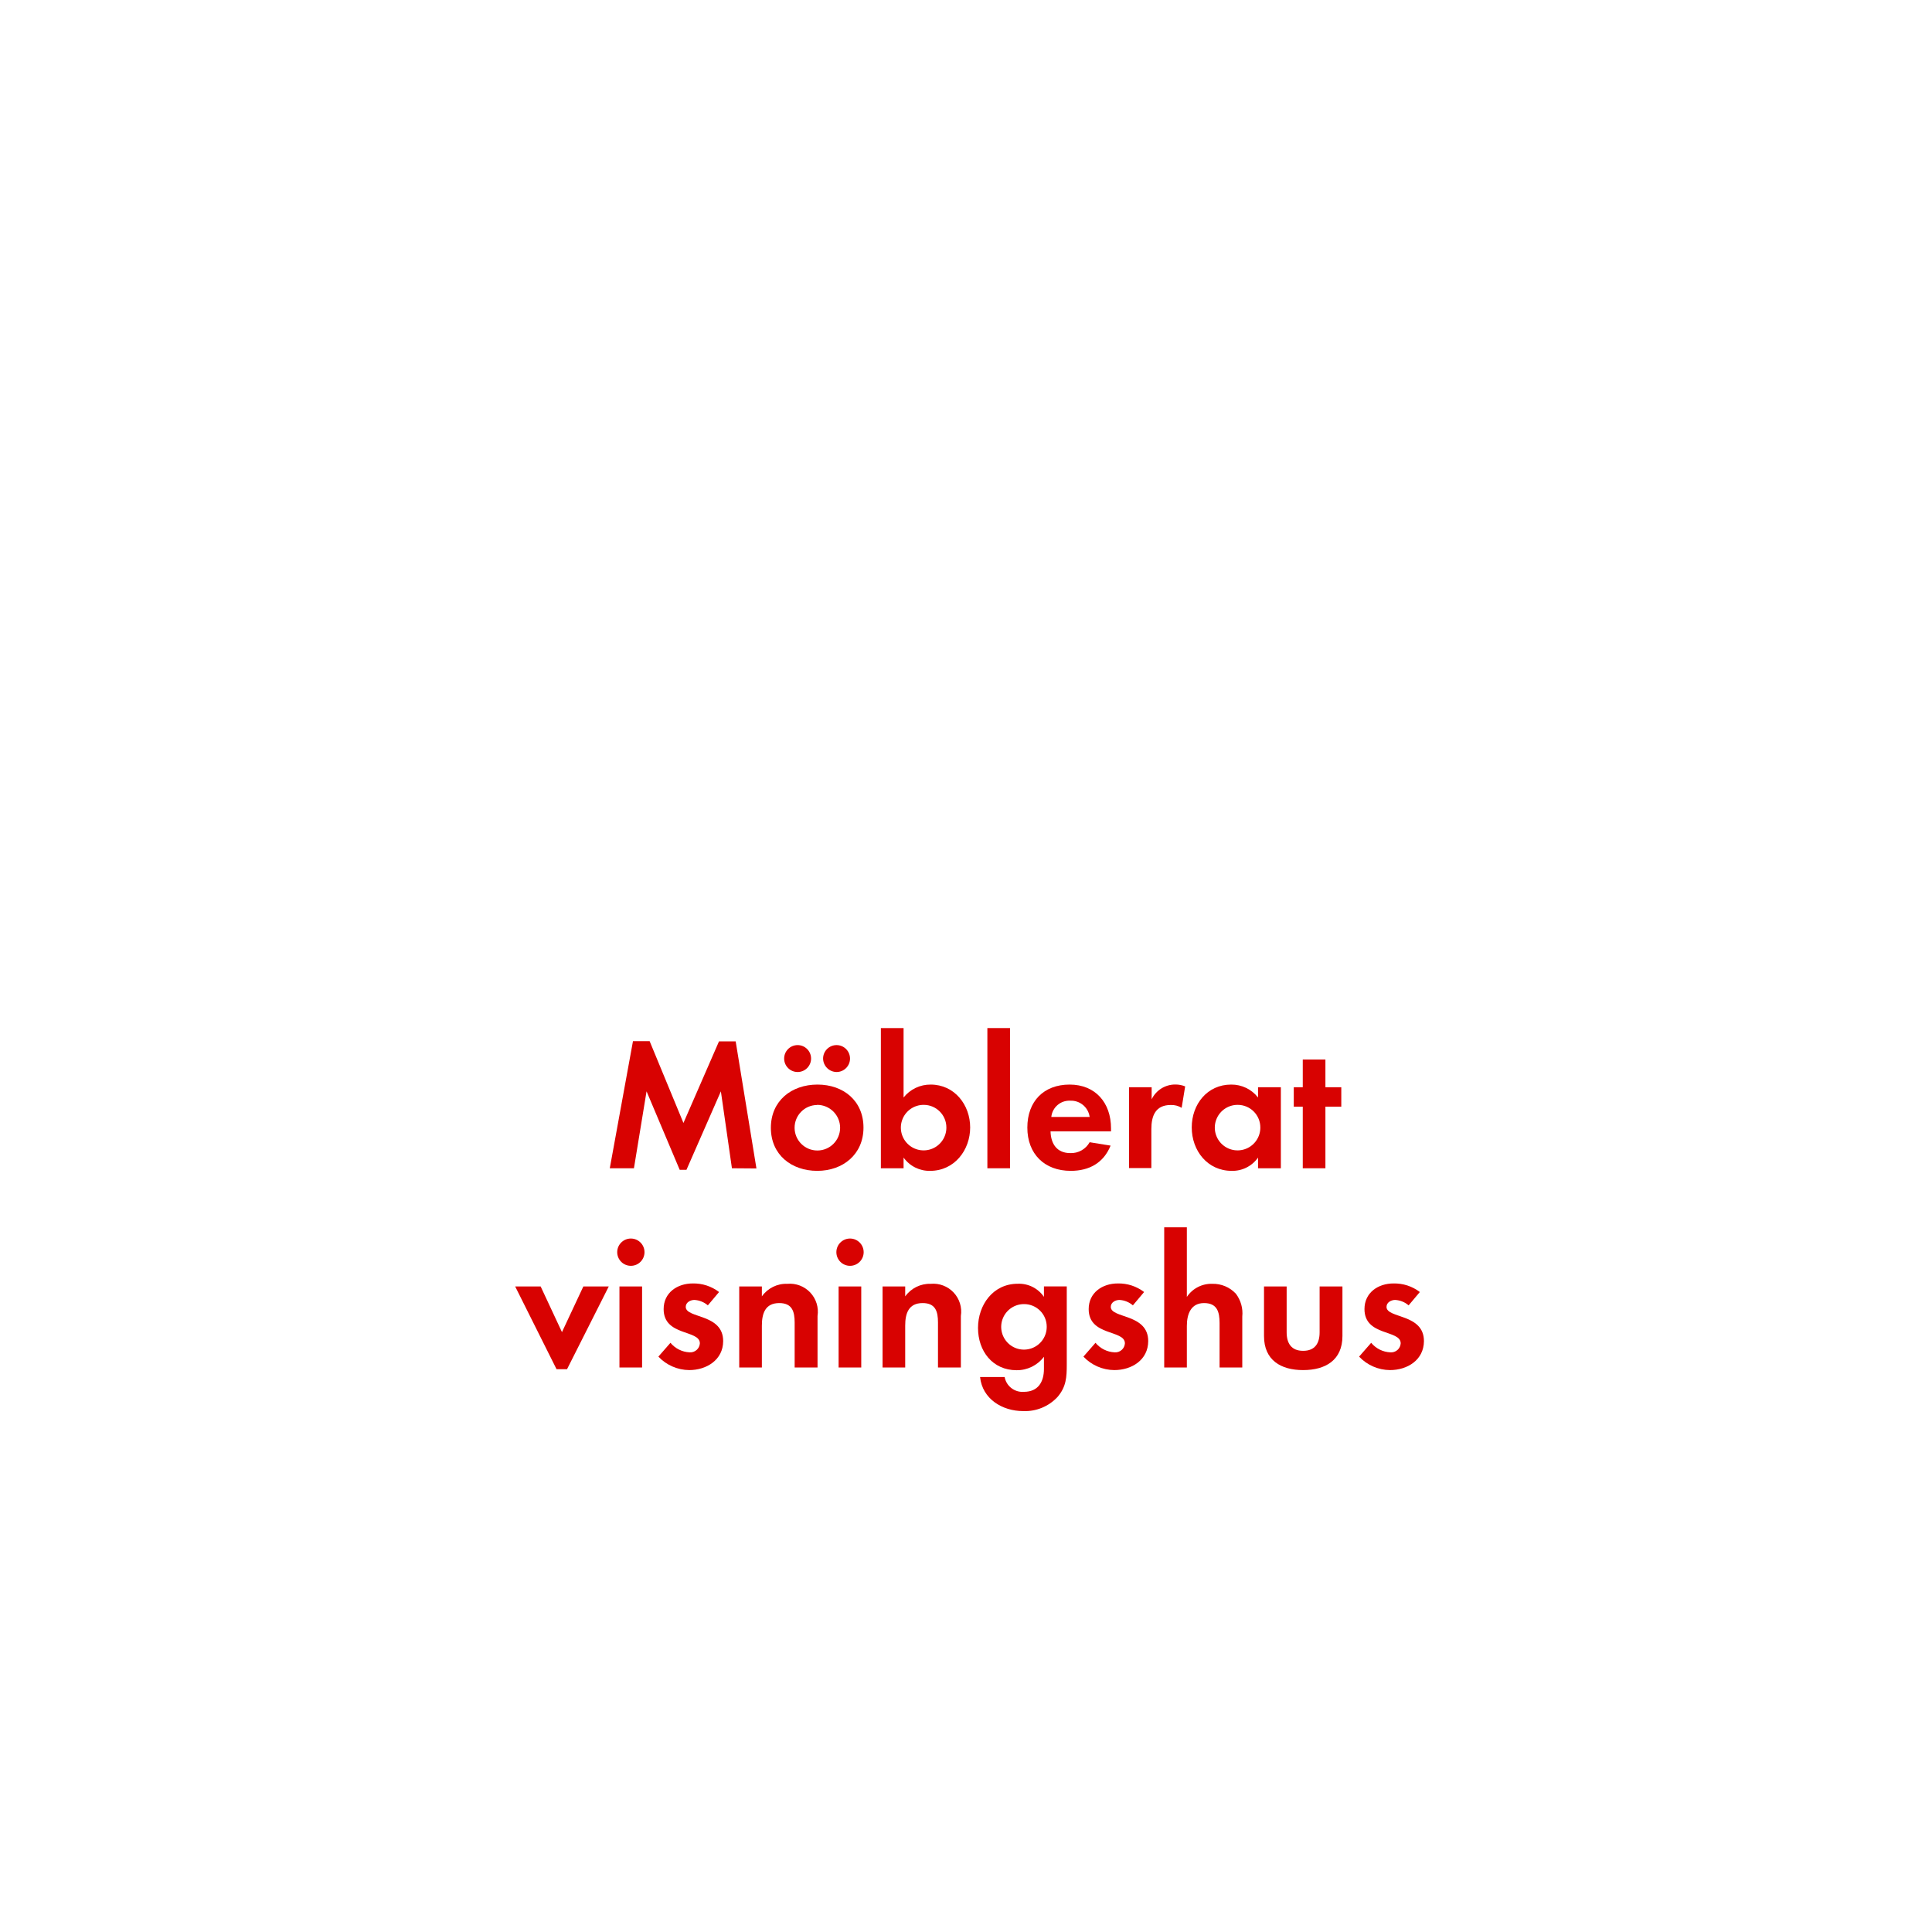
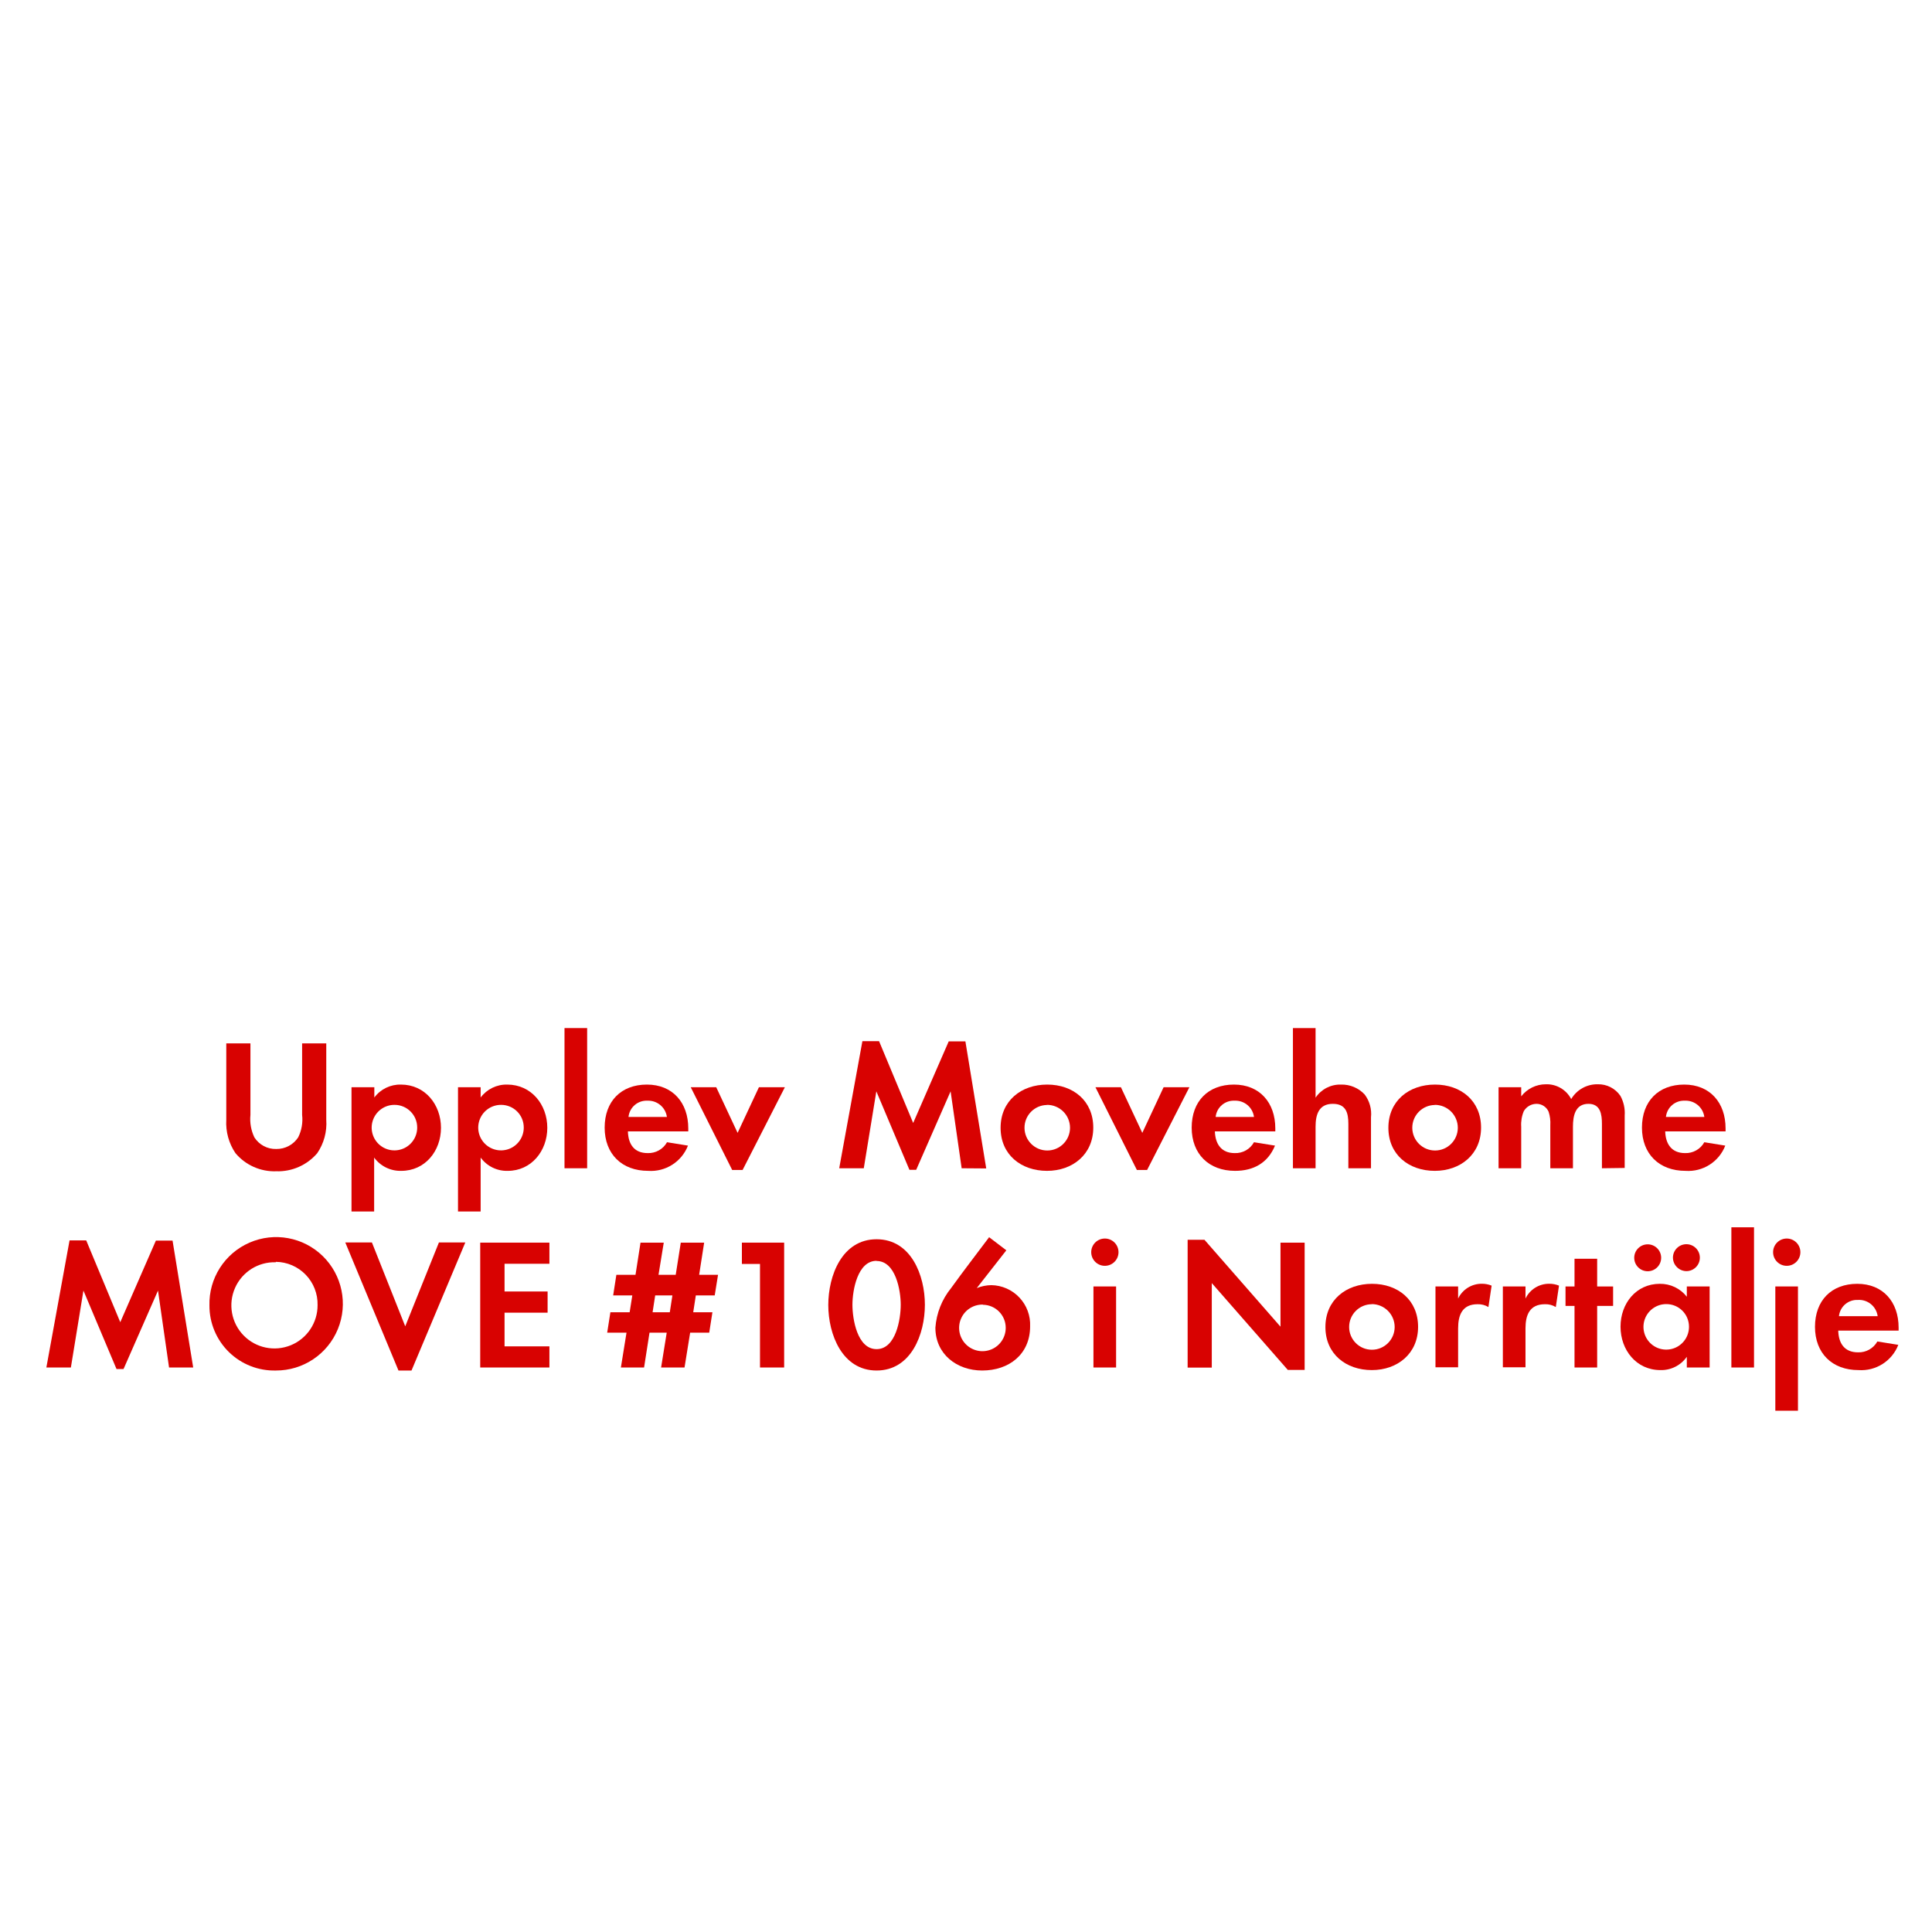
<svg xmlns="http://www.w3.org/2000/svg" id="Layer_1" data-name="Layer 1" viewBox="0 0 320 320">
  <defs>
    <style>.cls-1{fill:#d80201;}</style>
  </defs>
-   <path class="cls-1" d="M121.23,193.5l-1.83-12.74-5.7,13h-1.12l-5.49-13L105,193.5H101l3.84-21.05h2.76L113.2,186l5.89-13.52h2.76l3.44,21.05Z" />
-   <path class="cls-1" d="M135.37,193.93c-4.28,0-7.69-2.66-7.69-7.13s3.41-7.16,7.72-7.16,7.62,2.7,7.62,7.13S139.61,193.93,135.37,193.93Zm-3.26-16.37a2.23,2.23,0,0,1,0-4.46,2.23,2.23,0,0,1,0,4.46Zm3.22,5.46a3.77,3.77,0,1,0,3.82,3.78A3.8,3.8,0,0,0,135.33,183Zm3.23-5.46a2.26,2.26,0,0,1-2.23-2.23,2.23,2.23,0,1,1,2.23,2.23Z" />
-   <path class="cls-1" d="M154.06,193.93a5.26,5.26,0,0,1-4.4-2.2v1.77H145.9V170.28h3.76v11.5a5.67,5.67,0,0,1,4.49-2.14c3.94,0,6.54,3.35,6.54,7.1S158.09,193.93,154.06,193.93ZM153,183a3.77,3.77,0,1,0,3.75,3.75A3.75,3.75,0,0,0,153,183Z" />
-   <path class="cls-1" d="M163.54,193.5V170.28h3.75V193.5Z" />
-   <path class="cls-1" d="M174,187.39c.06,2.08,1.06,3.6,3.29,3.6a3.51,3.51,0,0,0,3.19-1.8l3.47.56c-1.17,2.88-3.56,4.18-6.6,4.18-4.34,0-7.19-2.79-7.19-7.16s2.73-7.13,7-7.13,6.86,3,6.86,7.26v.49Zm3.26-5.08a3,3,0,0,0-3.13,2.69h6.35A3.11,3.11,0,0,0,177.28,182.31Z" />
-   <path class="cls-1" d="M195.72,183.49a3.24,3.24,0,0,0-1.8-.47c-2.54,0-3.22,1.8-3.22,4v6.45H187V180.08h3.75v2a4.32,4.32,0,0,1,3.91-2.45,4.23,4.23,0,0,1,1.64.31Z" />
-   <path class="cls-1" d="M208.37,193.5v-1.77a5.17,5.17,0,0,1-4.37,2.2c-4,0-6.61-3.34-6.61-7.19s2.58-7.1,6.52-7.1a5.57,5.57,0,0,1,4.46,2.14v-1.7h3.78V193.5ZM205,183a3.77,3.77,0,1,0,3.75,3.75A3.74,3.74,0,0,0,205,183Z" />
-   <path class="cls-1" d="M219.53,183.3v10.2h-3.75V183.3h-1.49v-3.22h1.49v-4.59h3.75v4.59h2.63v3.22Z" />
-   <path class="cls-1" d="M93.92,226.78H92.18l-6.85-13.7h4.22l3.53,7.56,3.54-7.56h4.21Z" />
-   <path class="cls-1" d="M104.49,209.66a2.26,2.26,0,0,1,0-4.52,2.26,2.26,0,0,1,0,4.52ZM102.6,226.5V213.08h3.75V226.5Z" />
-   <path class="cls-1" d="M114.16,226.93a7.11,7.11,0,0,1-5.11-2.23l2-2.29a4.36,4.36,0,0,0,3.16,1.58,1.59,1.59,0,0,0,1.71-1.49c0-2.29-6-1.15-6-5.67,0-2.73,2.27-4.25,4.81-4.25a6.92,6.92,0,0,1,4.37,1.42l-1.86,2.21a3.7,3.7,0,0,0-2.23-.9c-.65,0-1.43.4-1.43,1.15,0,1.95,6.2,1.08,6.2,5.67C119.77,225.26,117,226.93,114.16,226.93Z" />
-   <path class="cls-1" d="M131.62,226.5v-7.44c0-1.83-.41-3.23-2.55-3.23-2.32,0-2.88,1.71-2.88,3.73v6.94h-3.75V213.08h3.75v1.64a4.94,4.94,0,0,1,4.22-2.08,4.64,4.64,0,0,1,5,5.33v8.53Z" />
-   <path class="cls-1" d="M140.79,209.66a2.26,2.26,0,0,1,0-4.52,2.26,2.26,0,0,1,0,4.52ZM138.9,226.5V213.08h3.75V226.5Z" />
-   <path class="cls-1" d="M155.36,226.5v-7.44c0-1.83-.4-3.23-2.54-3.23-2.33,0-2.89,1.71-2.89,3.73v6.94h-3.75V213.08h3.75v1.64a5,5,0,0,1,4.22-2.08,4.63,4.63,0,0,1,5,5.33v8.53Z" />
-   <path class="cls-1" d="M175.17,231.37a7.34,7.34,0,0,1-5.71,2.35c-3.44,0-6.75-2-7.13-5.64h4.07a3,3,0,0,0,3.19,2.45c2.36,0,3.32-1.64,3.32-3.81v-2a5.59,5.59,0,0,1-4.53,2.23c-4,0-6.39-3.19-6.39-7s2.48-7.32,6.58-7.32a5,5,0,0,1,4.34,2.17v-1.73h3.78V226C176.69,228.11,176.6,229.69,175.17,231.37ZM169.62,216a3.77,3.77,0,1,0,3.75,3.75A3.74,3.74,0,0,0,169.62,216Z" />
-   <path class="cls-1" d="M184.56,226.93a7.11,7.11,0,0,1-5.11-2.23l2-2.29a4.36,4.36,0,0,0,3.16,1.58,1.59,1.59,0,0,0,1.71-1.49c0-2.29-6-1.15-6-5.67,0-2.73,2.27-4.25,4.81-4.25a6.92,6.92,0,0,1,4.37,1.42l-1.86,2.21a3.7,3.7,0,0,0-2.23-.9c-.65,0-1.43.4-1.43,1.15,0,1.95,6.2,1.08,6.2,5.67C190.17,225.26,187.44,226.93,184.56,226.93Z" />
-   <path class="cls-1" d="M202,226.5v-7.35c0-1.86-.4-3.32-2.57-3.32s-2.85,1.8-2.85,3.79v6.88h-3.75V203.28h3.75v11.53a4.88,4.88,0,0,1,4.22-2.17,5.15,5.15,0,0,1,3.9,1.64,5.35,5.35,0,0,1,1.06,3.79v8.43Z" />
-   <path class="cls-1" d="M215.84,226.93c-3.69,0-6.48-1.64-6.48-5.64v-8.21h3.75v7.59c0,1.83.78,3.07,2.73,3.07s2.73-1.24,2.73-3.07v-7.59h3.78v8.21C222.35,225.29,219.53,226.93,215.84,226.93Z" />
-   <path class="cls-1" d="M230.22,226.93a7.11,7.11,0,0,1-5.11-2.23l2-2.29a4.36,4.36,0,0,0,3.16,1.58A1.59,1.59,0,0,0,232,222.5c0-2.29-6-1.15-6-5.67,0-2.73,2.26-4.25,4.8-4.25a6.92,6.92,0,0,1,4.37,1.42l-1.86,2.21a3.7,3.7,0,0,0-2.23-.9c-.65,0-1.43.4-1.43,1.15,0,1.95,6.2,1.08,6.2,5.67C235.83,225.26,233.11,226.93,230.22,226.93Z" />
+   <path class="cls-1" d="M52.55,191a8.56,8.56,0,0,1-6.79,3A8.43,8.43,0,0,1,39,191a8.93,8.93,0,0,1-1.52-5.52V172.82h4v11.84a7,7,0,0,0,.65,3.72,4.16,4.16,0,0,0,3.63,1.93,4.26,4.26,0,0,0,3.63-1.93,6.66,6.66,0,0,0,.65-3.72V172.82h4v12.65A8.74,8.74,0,0,1,52.55,191Z" />
+   <path class="cls-1" d="M66.47,193.93a5.38,5.38,0,0,1-4.5-2.2v8.93H58.22V180.08H62v1.7a5.34,5.34,0,0,1,4.41-2.14c4,0,6.63,3.32,6.63,7.16S70.41,193.93,66.47,193.93ZM65.35,183a3.77,3.77,0,1,0,3.75,3.75A3.75,3.75,0,0,0,65.35,183Z" />
+   <path class="cls-1" d="M84.11,193.93a5.36,5.36,0,0,1-4.5-2.2v8.93H75.86V180.08h3.75v1.7a5.34,5.34,0,0,1,4.4-2.14c4,0,6.64,3.32,6.64,7.16S88,193.93,84.11,193.93ZM83,183a3.77,3.77,0,1,0,3.75,3.75A3.74,3.74,0,0,0,83,183Z" />
+   <path class="cls-1" d="M93.5,193.5V170.28h3.75V193.5Z" />
+   <path class="cls-1" d="M104,187.39c.06,2.08,1,3.6,3.28,3.6a3.53,3.53,0,0,0,3.2-1.8l3.47.56a6.59,6.59,0,0,1-6.6,4.18c-4.35,0-7.2-2.79-7.2-7.16s2.73-7.13,7-7.13,6.85,3,6.85,7.26v.49Zm3.25-5.08A3,3,0,0,0,104.1,185h6.36A3.12,3.12,0,0,0,107.23,182.31Z" />
+   <path class="cls-1" d="M123,193.78h-1.73l-6.86-13.7h4.22l3.54,7.56,3.53-7.56H130Z" />
+   <path class="cls-1" d="M159.28,193.5l-1.83-12.74-5.7,13h-1.12l-5.48-13-2.08,12.74H139l3.84-21.05h2.76L151.25,186l5.89-13.52h2.76l3.45,21.05Z" />
+   <path class="cls-1" d="M173.42,193.93c-4.28,0-7.69-2.66-7.69-7.13s3.41-7.16,7.72-7.16,7.63,2.7,7.63,7.13S177.67,193.93,173.42,193.93Zm0-10.91a3.77,3.77,0,1,0,3.81,3.78A3.8,3.8,0,0,0,173.39,183Z" />
+   <path class="cls-1" d="M190,193.78H188.3l-6.86-13.7h4.22l3.54,7.56,3.53-7.56H197Z" />
+   <path class="cls-1" d="M201.22,187.39c.07,2.08,1.06,3.6,3.29,3.6a3.5,3.5,0,0,0,3.19-1.8l3.48.56c-1.18,2.88-3.57,4.18-6.61,4.18-4.34,0-7.19-2.79-7.19-7.16s2.73-7.13,7-7.13,6.85,3,6.85,7.26v.49Zm3.26-5.08a3,3,0,0,0-3.13,2.69h6.35A3.1,3.1,0,0,0,204.48,182.31Z" />
+   <path class="cls-1" d="M223.33,193.5v-7.35c0-1.86-.41-3.32-2.58-3.32-2.32,0-2.85,1.8-2.85,3.79v6.88h-3.75V170.28h3.75v11.53a4.89,4.89,0,0,1,4.22-2.17,5.17,5.17,0,0,1,3.91,1.64,5.34,5.34,0,0,1,1.05,3.79v8.43Z" />
+   <path class="cls-1" d="M237.65,193.93c-4.28,0-7.69-2.66-7.69-7.13s3.41-7.16,7.72-7.16,7.63,2.7,7.63,7.13S241.9,193.93,237.65,193.93Zm0-10.91a3.77,3.77,0,1,0,3.81,3.78A3.8,3.8,0,0,0,237.62,183Z" />
+   <path class="cls-1" d="M265.33,193.5v-7.35c0-1.58-.24-3.32-2.23-3.32-2.2,0-2.57,2-2.57,3.79v6.88h-3.75v-7.13a6,6,0,0,0-.28-2.23,2.18,2.18,0,0,0-2-1.31,2.46,2.46,0,0,0-2.11,1.21,5.65,5.65,0,0,0-.43,2.58v6.88h-3.75V180.08h3.75v1.51a5.16,5.16,0,0,1,4.09-2,4.57,4.57,0,0,1,4.19,2.45,5,5,0,0,1,4.4-2.45,4.4,4.4,0,0,1,3.75,1.92,5.92,5.92,0,0,1,.71,3.26v8.68Z" />
+   <path class="cls-1" d="M275.81,187.39c.06,2.08,1.05,3.6,3.29,3.6a3.52,3.52,0,0,0,3.19-1.8l3.47.56a6.58,6.58,0,0,1-6.6,4.18c-4.34,0-7.2-2.79-7.2-7.16s2.73-7.13,7-7.13,6.85,3,6.85,7.26v.49Zm3.25-5.08a3,3,0,0,0-3.13,2.69h6.36A3.11,3.11,0,0,0,279.06,182.31Z" />
+   <path class="cls-1" d="M28,226.5l-1.83-12.74-5.71,13H19.3l-5.48-13L11.74,226.5H7.68l3.84-21.05h2.76L19.92,219l5.9-13.52h2.76L32,226.5Z" />
+   <path class="cls-1" d="M45.69,227a10.73,10.73,0,0,1-11-10.76,11.05,11.05,0,1,1,11,10.76Zm0-17.93a7.14,7.14,0,1,0,6.91,7.1A7,7,0,0,0,45.69,209Z" />
+   <path class="cls-1" d="M68.16,227H66l-8.81-21.21h4.41l5.52,13.89,5.58-13.89h4.37Z" />
+   <path class="cls-1" d="M79.54,226.5V205.82H91v3.5H83.57v4.59H90.7v3.51H83.57V223H91v3.5Z" />
+   <path class="cls-1" d="M118.38,214.56h-3.13l-.43,2.79H118l-.53,3.38h-3.16l-.93,5.77h-3.88l.93-5.77h-2.85l-.9,5.77h-3.84l.93-5.77h-3.2l.53-3.38h3.19l.44-2.79h-3.17l.53-3.41h3.17l.83-5.33h3.85l-.87,5.33h2.85l.84-5.33h3.87l-.83,5.33h3.13Zm-9.86,0-.43,2.79h2.85l.43-2.79Z" />
+   <path class="cls-1" d="M125.88,226.5V209.35h-3v-3.53h7V226.5Z" />
+   <path class="cls-1" d="M145.19,227c-5.7,0-8-6-8-10.85s2.27-10.89,8-10.89,8,6,8,10.85S150.93,227,145.19,227Zm0-18.17c-3.16,0-4,4.9-4,7.28s.8,7.35,4,7.35,4-5,4-7.35S148.36,208.86,145.19,208.86Z" />
+   <path class="cls-1" d="M162.68,227c-4.19,0-7.75-2.7-7.75-7.1a11.73,11.73,0,0,1,2.6-6.55c2.05-2.85,4.19-5.61,6.3-8.43l2.85,2.17-4.9,6.26a6.66,6.66,0,0,1,2.42-.49,6.54,6.54,0,0,1,6.42,6.82C170.62,224.33,167.11,227,162.68,227Zm.12-10.92a3.86,3.86,0,1,0,3.78,3.85A3.82,3.82,0,0,0,162.8,216.11Z" />
+   <path class="cls-1" d="M183,209.66a2.26,2.26,0,0,1,0-4.52,2.26,2.26,0,0,1,0,4.52Zm-1.89,16.84V213.08h3.75V226.5Z" />
+   <path class="cls-1" d="M213.3,226.9l-12.59-14.38v14h-4V205.35h2.79l12.59,14.39V205.82h4V226.9Z" />
+   <path class="cls-1" d="M227.22,226.93c-4.28,0-7.69-2.66-7.69-7.13s3.41-7.16,7.72-7.16,7.63,2.7,7.63,7.13S231.47,226.93,227.22,226.93Zm0-10.91A3.77,3.77,0,1,0,231,219.8,3.8,3.8,0,0,0,227.19,216Z" />
+   <path class="cls-1" d="M246.53,216.49a3.24,3.24,0,0,0-1.8-.47c-2.54,0-3.22,1.8-3.22,4v6.45h-3.75V213.08h3.75v2a4.32,4.32,0,0,1,3.91-2.45,4.26,4.26,0,0,1,1.64.31Z" />
+   <path class="cls-1" d="M257.69,216.49a3.24,3.24,0,0,0-1.8-.47c-2.54,0-3.22,1.8-3.22,4v6.45h-3.75V213.08h3.75v2a4.32,4.32,0,0,1,3.91-2.45,4.26,4.26,0,0,1,1.64.31Z" />
+   <path class="cls-1" d="M264.54,216.3v10.2h-3.75V216.3H259.3v-3.22h1.49v-4.59h3.75v4.59h2.64v3.22Z" />
+   <path class="cls-1" d="M279.39,226.5v-1.77a5.17,5.17,0,0,1-4.37,2.2c-4,0-6.61-3.34-6.61-7.19s2.58-7.1,6.51-7.1a5.58,5.58,0,0,1,4.47,2.14v-1.7h3.78V226.5Zm-6.48-15.94a2.23,2.23,0,0,1,0-4.46,2.23,2.23,0,0,1,0,4.46ZM276,216a3.77,3.77,0,1,0,3.75,3.75A3.74,3.74,0,0,0,276,216Zm3.32-5.46a2.26,2.26,0,0,1-2.23-2.23,2.23,2.23,0,1,1,2.23,2.23Z" />
+   <path class="cls-1" d="M286.77,226.5V203.28h3.75V226.5Z" />
+   <path class="cls-1" d="M295.94,209.66a2.26,2.26,0,0,1,0-4.52,2.26,2.26,0,0,1,0,4.52Zm-1.89,24V213.08h3.75v20.58Z" />
+   <path class="cls-1" d="M304.47,220.39c.06,2.08,1,3.6,3.28,3.6a3.53,3.53,0,0,0,3.2-1.8l3.47.56a6.59,6.59,0,0,1-6.6,4.18c-4.35,0-7.2-2.79-7.2-7.16s2.73-7.13,7-7.13,6.85,3,6.85,7.26v.49Zm3.25-5.08a3,3,0,0,0-3.13,2.69H311A3.11,3.11,0,0,0,307.72,215.31Z" />
</svg>
